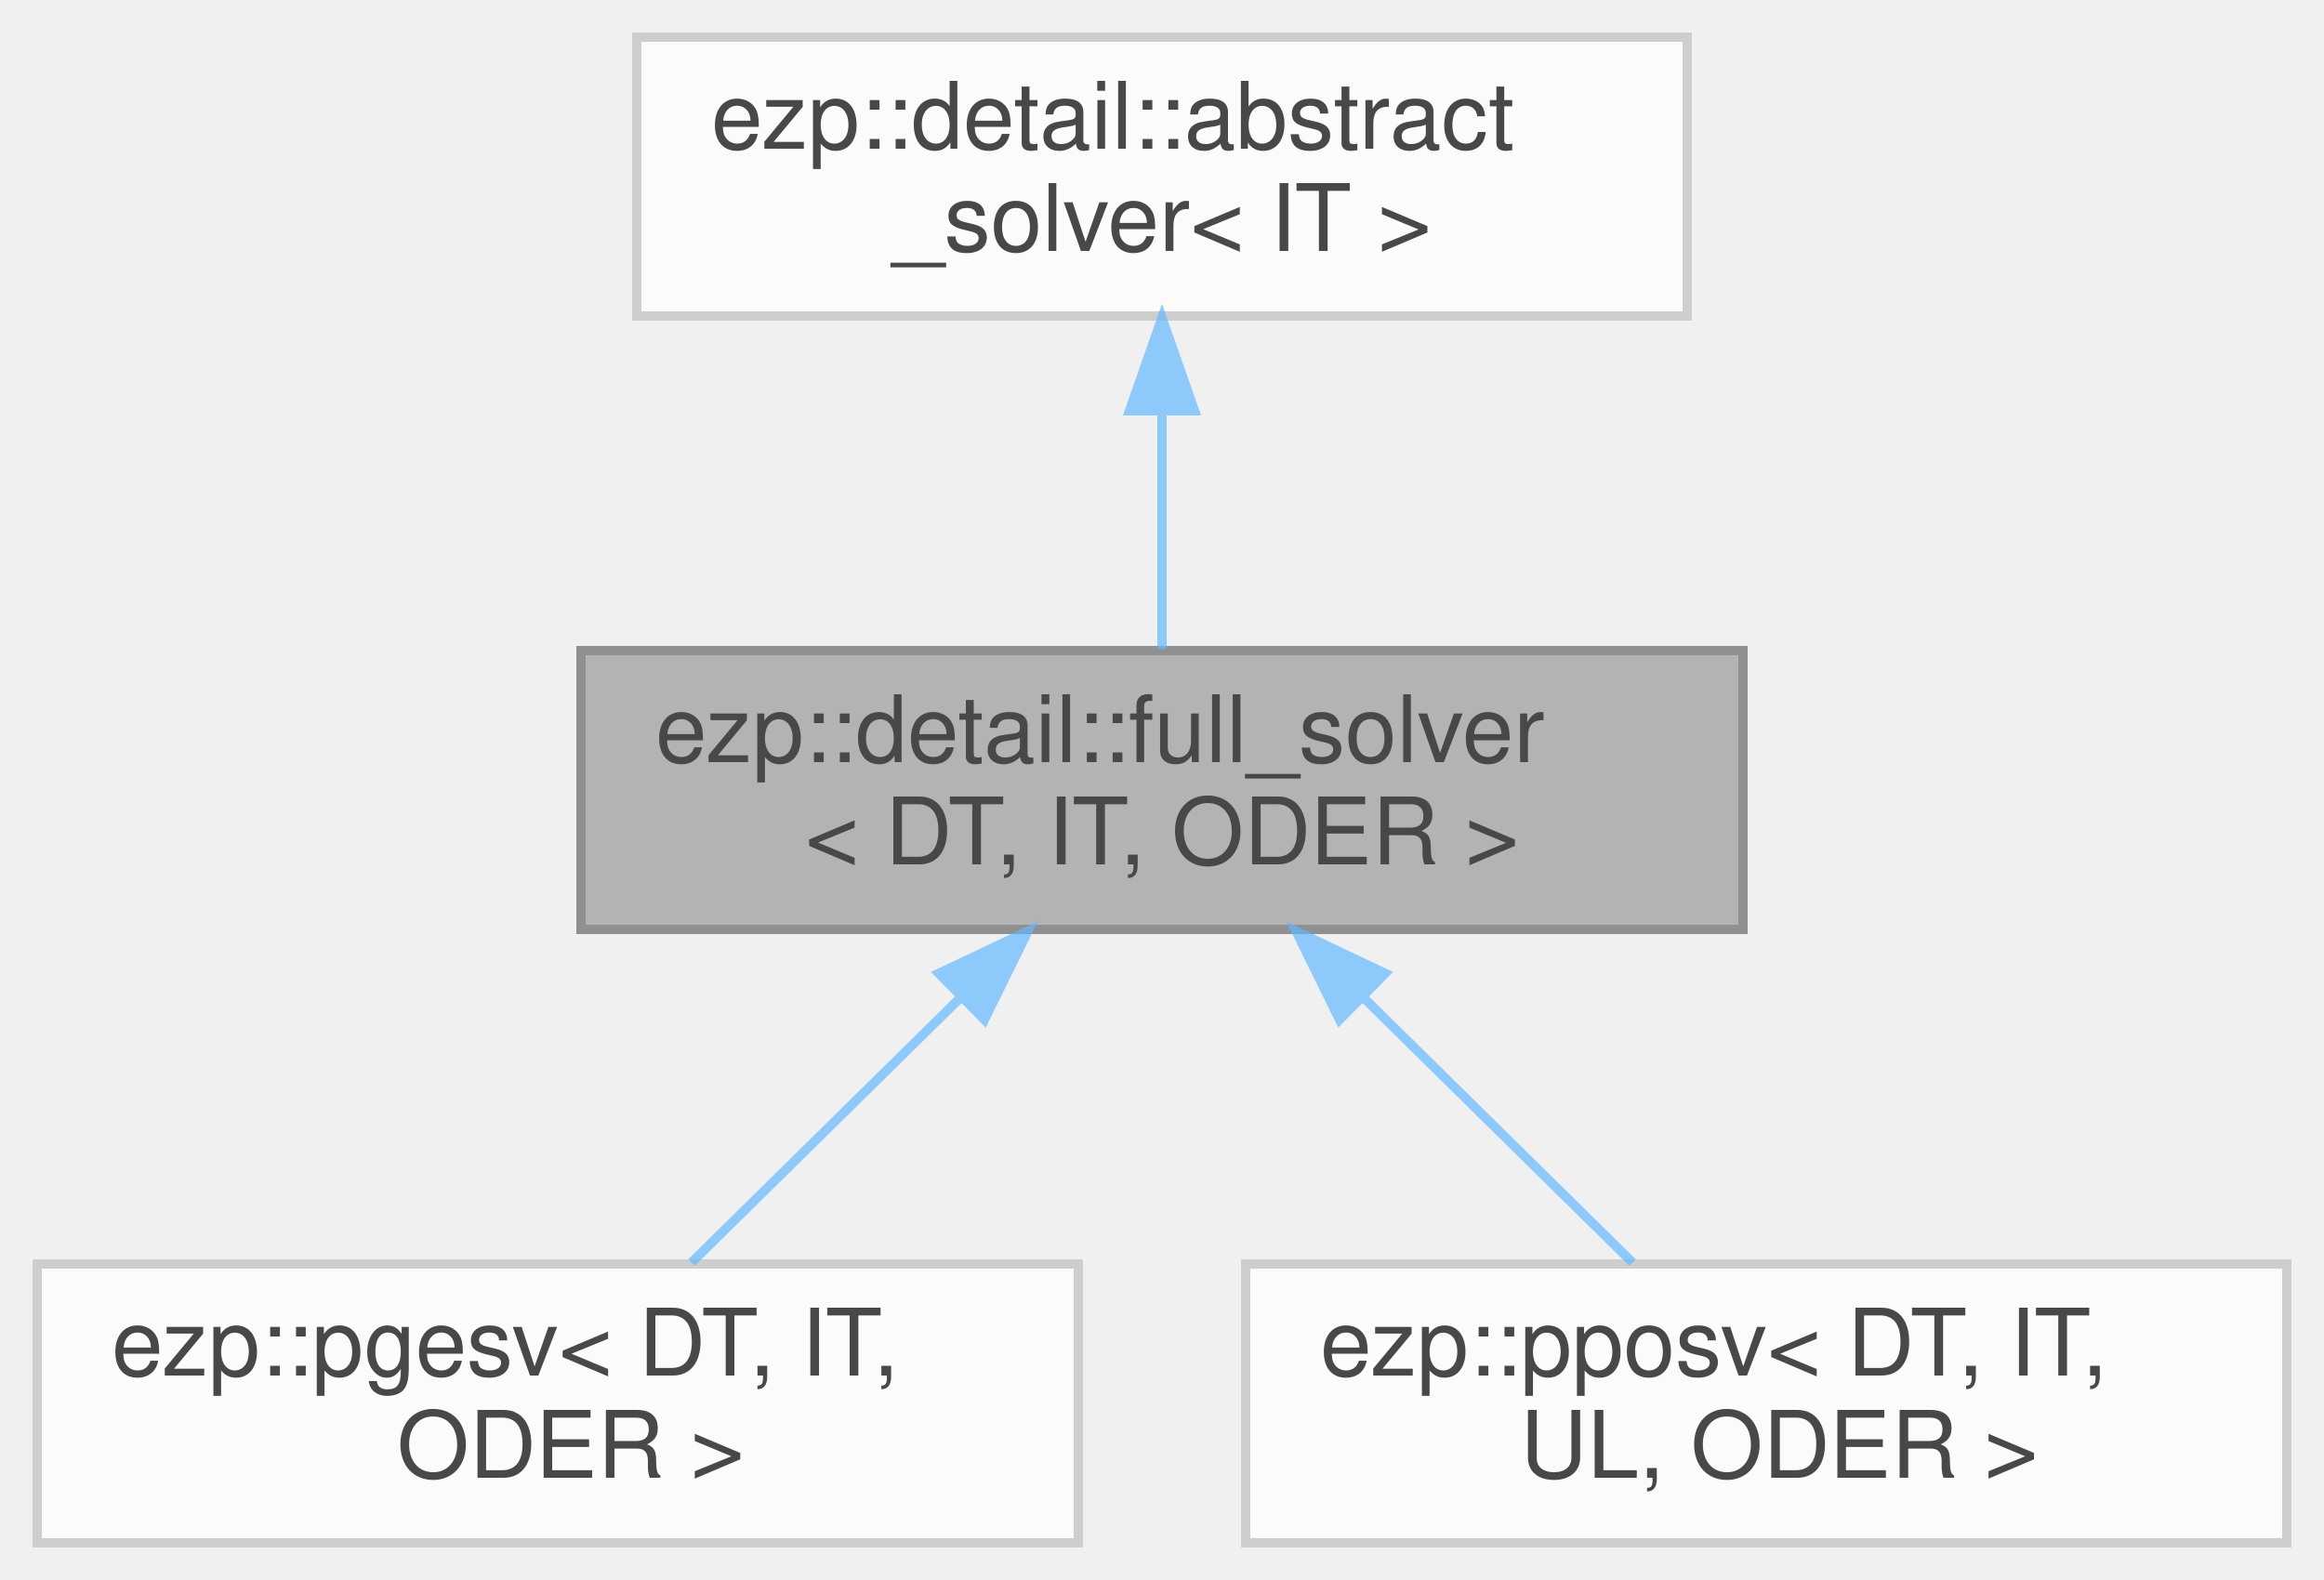
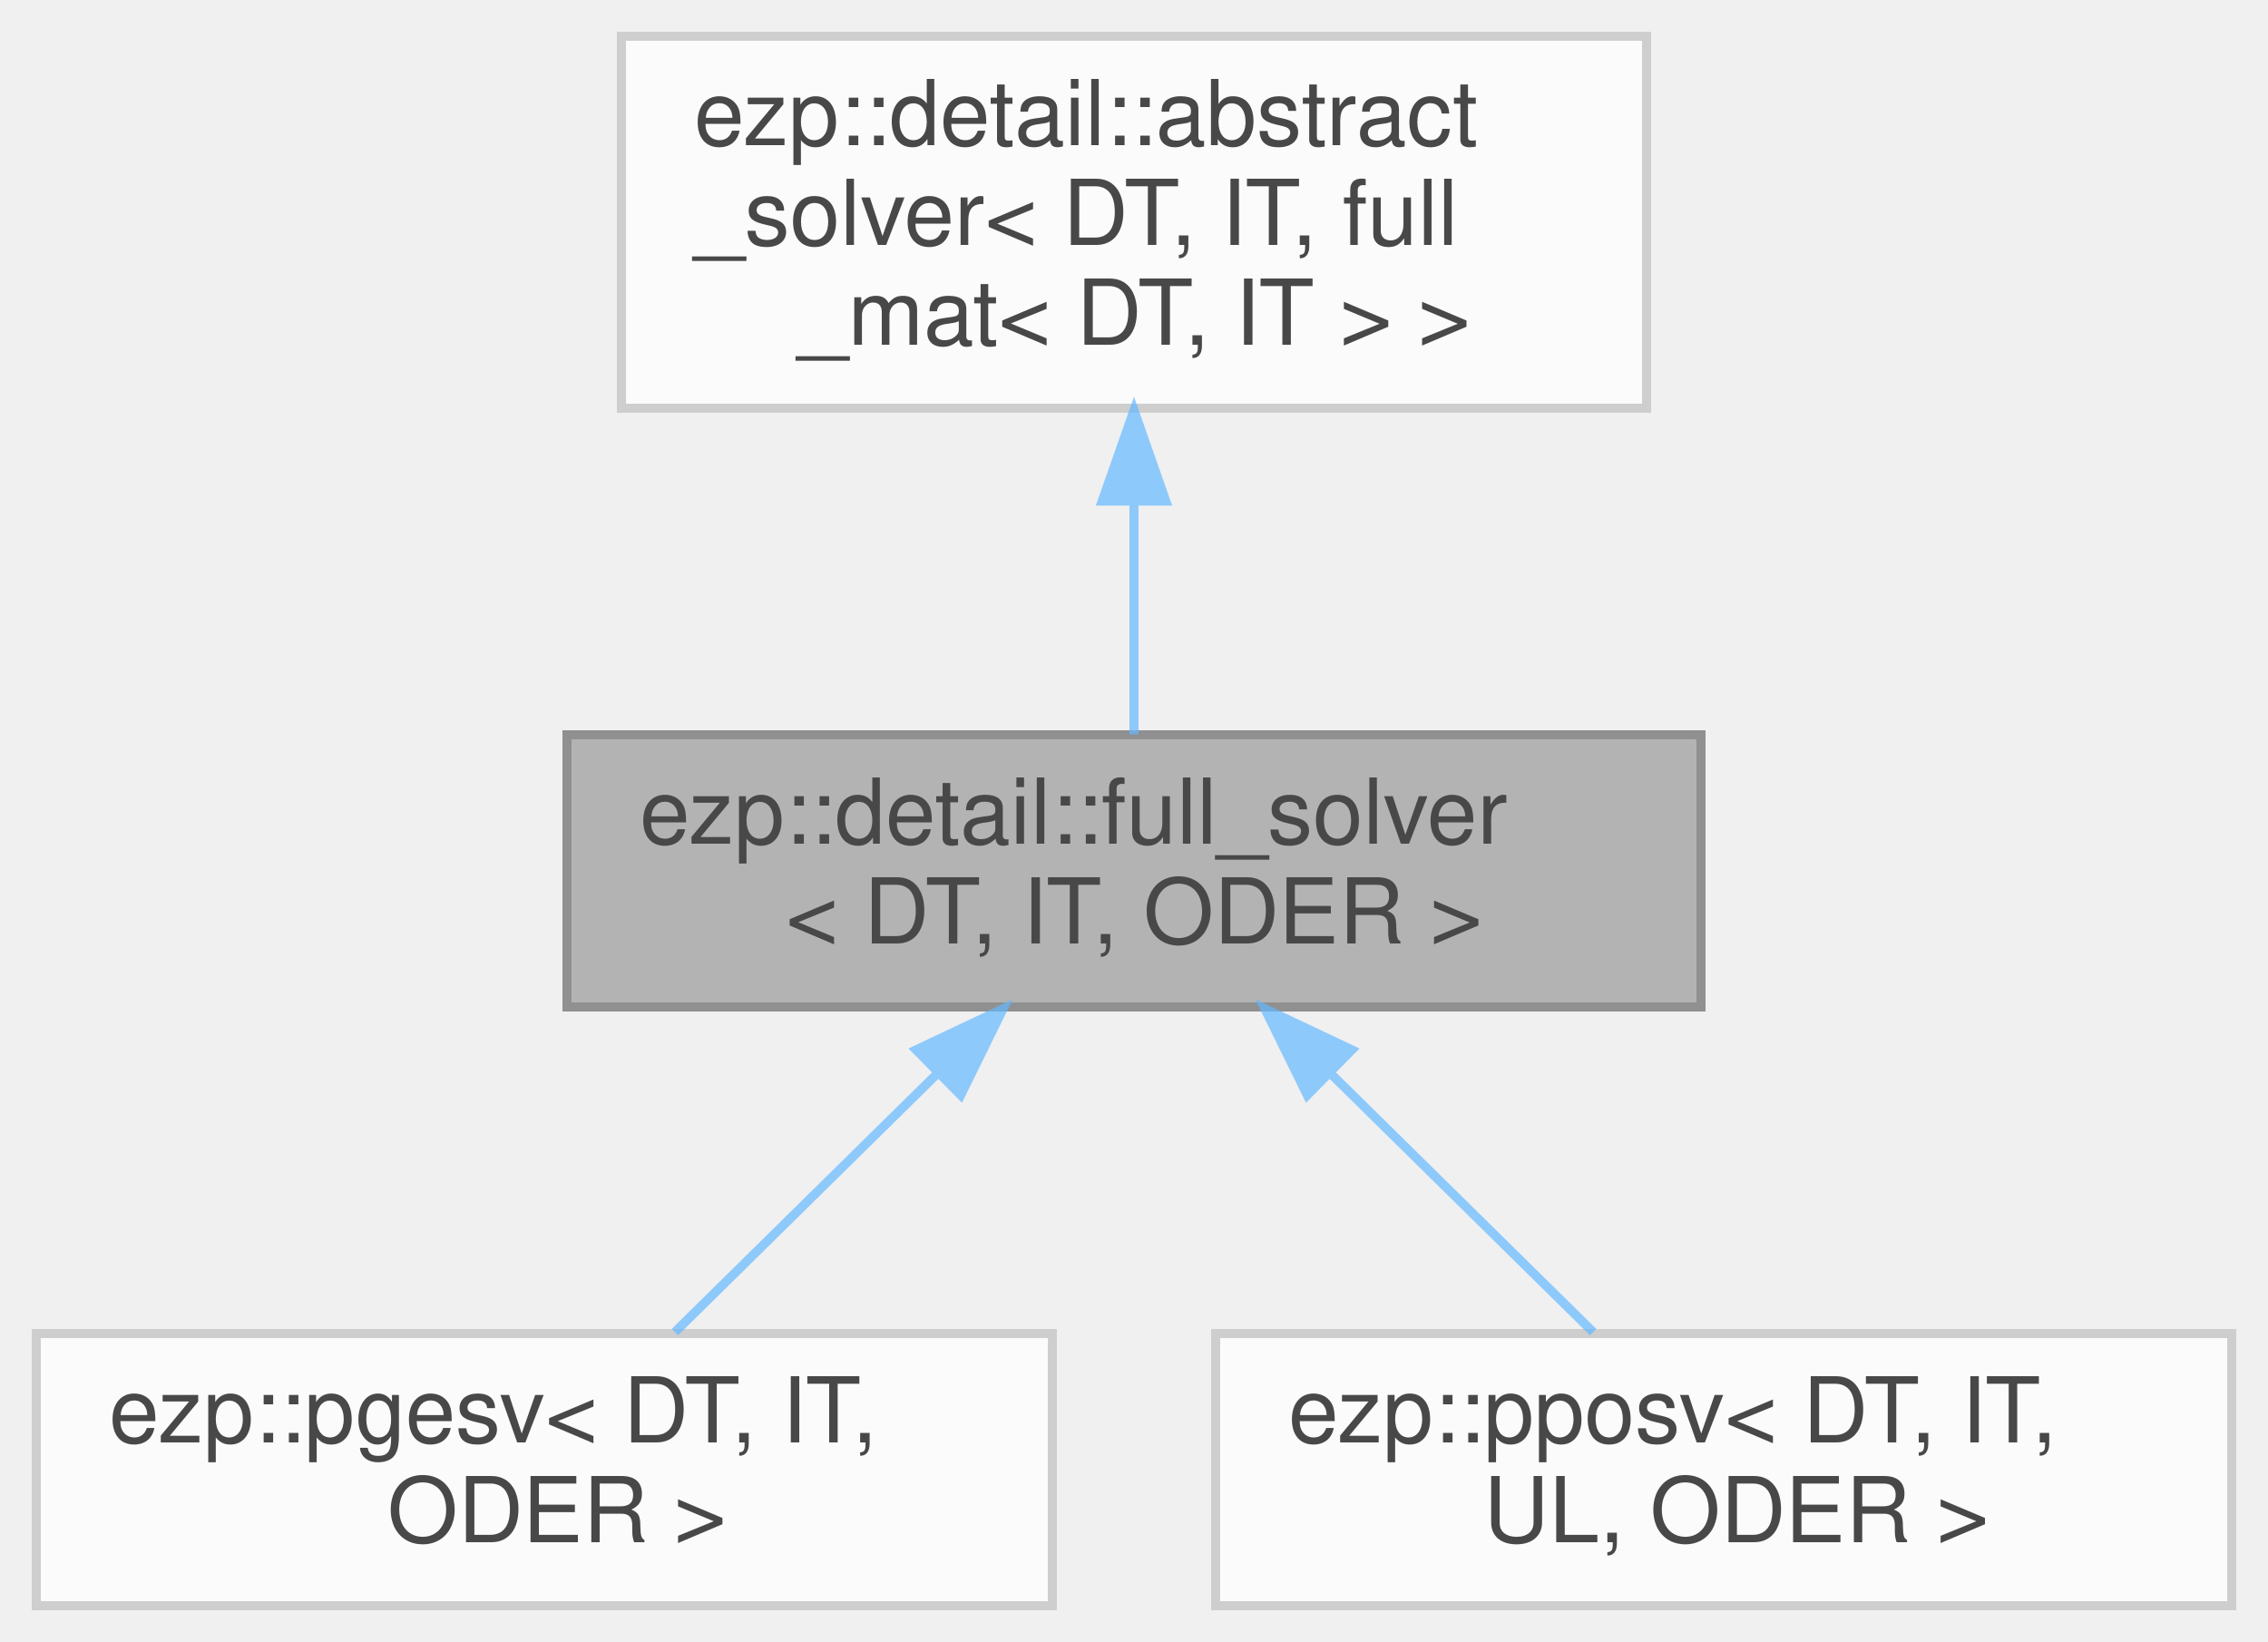
- <svg xmlns="http://www.w3.org/2000/svg" xmlns:xlink="http://www.w3.org/1999/xlink" width="250pt" height="170pt" viewBox="0.00 0.00 250.00 170.00">
+ <svg xmlns="http://www.w3.org/2000/svg" xmlns:xlink="http://www.w3.org/1999/xlink" width="250pt" height="181pt" viewBox="0.00 0.00 250.00 181.00">
  <svg id="main" version="1.1" xml:space="preserve">
    <style type="text/css">
.node, .edge {opacity: 0.7;}
.node.selected, .edge.selected {opacity: 1;}
.edge:hover path { stroke: red; }
.edge:hover polygon { stroke: red; fill: red; }
</style>
    <svg id="graph" class="graph">
-       <g id="graph0" class="graph" transform="scale(1 1) rotate(0) translate(4 166)">
+       <g id="graph0" class="graph" transform="scale(1 1) rotate(0) translate(4 177)">
        <g id="Node000001" class="node">
          <g id="a_Node000001">
            <a xlink:title=" ">
              <polygon fill="#999999" stroke="#666666" points="183.5,-96 58.5,-96 58.5,-66 183.5,-66 183.5,-96" />
              <text text-anchor="start" x="66.5" y="-84" font-family="Helvetica,sans-Serif" font-size="10.00">ezp::detail::full_solver</text>
              <text text-anchor="middle" x="121" y="-73" font-family="Helvetica,sans-Serif" font-size="10.00">&lt; DT, IT, ODER &gt;</text>
            </a>
          </g>
        </g>
        <g id="Node000003" class="node">
          <g id="a_Node000003">
            <a xlink:href="../../d5/d48/classezp_1_1pgesv.html" target="_top" xlink:title=" ">
              <polygon fill="white" stroke="#bfbfbf" points="112,-30 0,-30 0,0 112,0 112,-30" />
              <text text-anchor="start" x="8" y="-18" font-family="Helvetica,sans-Serif" font-size="10.00">ezp::pgesv&lt; DT, IT,</text>
              <text text-anchor="middle" x="56" y="-7" font-family="Helvetica,sans-Serif" font-size="10.00"> ODER &gt;</text>
            </a>
          </g>
        </g>
        <g id="edge2_Node000001_Node000003" class="edge">
          <g id="a_edge2_Node000001_Node000003">
            <a xlink:title=" ">
              <path fill="none" stroke="#63b8ff" d="M99.31,-58.65C89.79,-49.27 78.88,-38.53 70.39,-30.16" />
              <polygon fill="#63b8ff" stroke="#63b8ff" points="96.99,-61.27 106.57,-65.8 101.9,-56.29 96.99,-61.27" />
            </a>
          </g>
        </g>
        <g id="Node000004" class="node">
          <g id="a_Node000004">
            <a xlink:href="../../de/d12/classezp_1_1pposv.html" target="_top" xlink:title=" ">
              <polygon fill="white" stroke="#bfbfbf" points="242,-30 130,-30 130,0 242,0 242,-30" />
              <text text-anchor="start" x="138" y="-18" font-family="Helvetica,sans-Serif" font-size="10.00">ezp::pposv&lt; DT, IT,</text>
              <text text-anchor="middle" x="186" y="-7" font-family="Helvetica,sans-Serif" font-size="10.00"> UL, ODER &gt;</text>
            </a>
          </g>
        </g>
        <g id="edge3_Node000001_Node000004" class="edge">
          <g id="a_edge3_Node000001_Node000004">
            <a xlink:title=" ">
              <path fill="none" stroke="#63b8ff" d="M142.69,-58.65C152.21,-49.27 163.12,-38.53 171.61,-30.16" />
              <polygon fill="#63b8ff" stroke="#63b8ff" points="140.1,-56.29 135.43,-65.8 145.01,-61.27 140.1,-56.29" />
            </a>
          </g>
        </g>
        <g id="Node000002" class="node">
          <g id="a_Node000002">
            <a xlink:href="../../d0/df0/classezp_1_1detail_1_1abstract__solver.html" target="_top" xlink:title=" ">
-               <polygon fill="white" stroke="#bfbfbf" points="177.5,-162 64.5,-162 64.5,-132 177.5,-132 177.5,-162" />
-               <text text-anchor="start" x="72.5" y="-150" font-family="Helvetica,sans-Serif" font-size="10.00">ezp::detail::abstract</text>
-               <text text-anchor="middle" x="121" y="-139" font-family="Helvetica,sans-Serif" font-size="10.00">_solver&lt; IT &gt;</text>
+               <polygon fill="white" stroke="#bfbfbf" points="177.5,-173 64.5,-173 64.5,-132 177.5,-132 177.5,-173" />
+               <text text-anchor="start" x="72.5" y="-161" font-family="Helvetica,sans-Serif" font-size="10.00">ezp::detail::abstract</text>
+               <text text-anchor="start" x="72.5" y="-150" font-family="Helvetica,sans-Serif" font-size="10.00">_solver&lt; DT, IT, full</text>
+               <text text-anchor="middle" x="121" y="-139" font-family="Helvetica,sans-Serif" font-size="10.00">_mat&lt; DT, IT &gt; &gt;</text>
            </a>
          </g>
        </g>
        <g id="edge1_Node000001_Node000002" class="edge">
          <g id="a_edge1_Node000001_Node000002">
            <a xlink:title=" ">
-               <path fill="none" stroke="#63b8ff" d="M121,-121.54C121,-112.96 121,-103.61 121,-96.16" />
-               <polygon fill="#63b8ff" stroke="#63b8ff" points="117.5,-121.8 121,-131.8 124.5,-121.8 117.5,-121.8" />
+               <path fill="none" stroke="#63b8ff" d="M121,-121.66C121,-112.76 121,-103.42 121,-96.04" />
+               <polygon fill="#63b8ff" stroke="#63b8ff" points="117.5,-121.77 121,-131.77 124.5,-121.77 117.5,-121.77" />
            </a>
          </g>
        </g>
      </g>
    </svg>
  </svg>
  <style type="text/css">

[data-mouse-over-selected='false'] { opacity: 0.7; }
[data-mouse-over-selected='true']  { opacity: 1.0; }

</style>
</svg>
